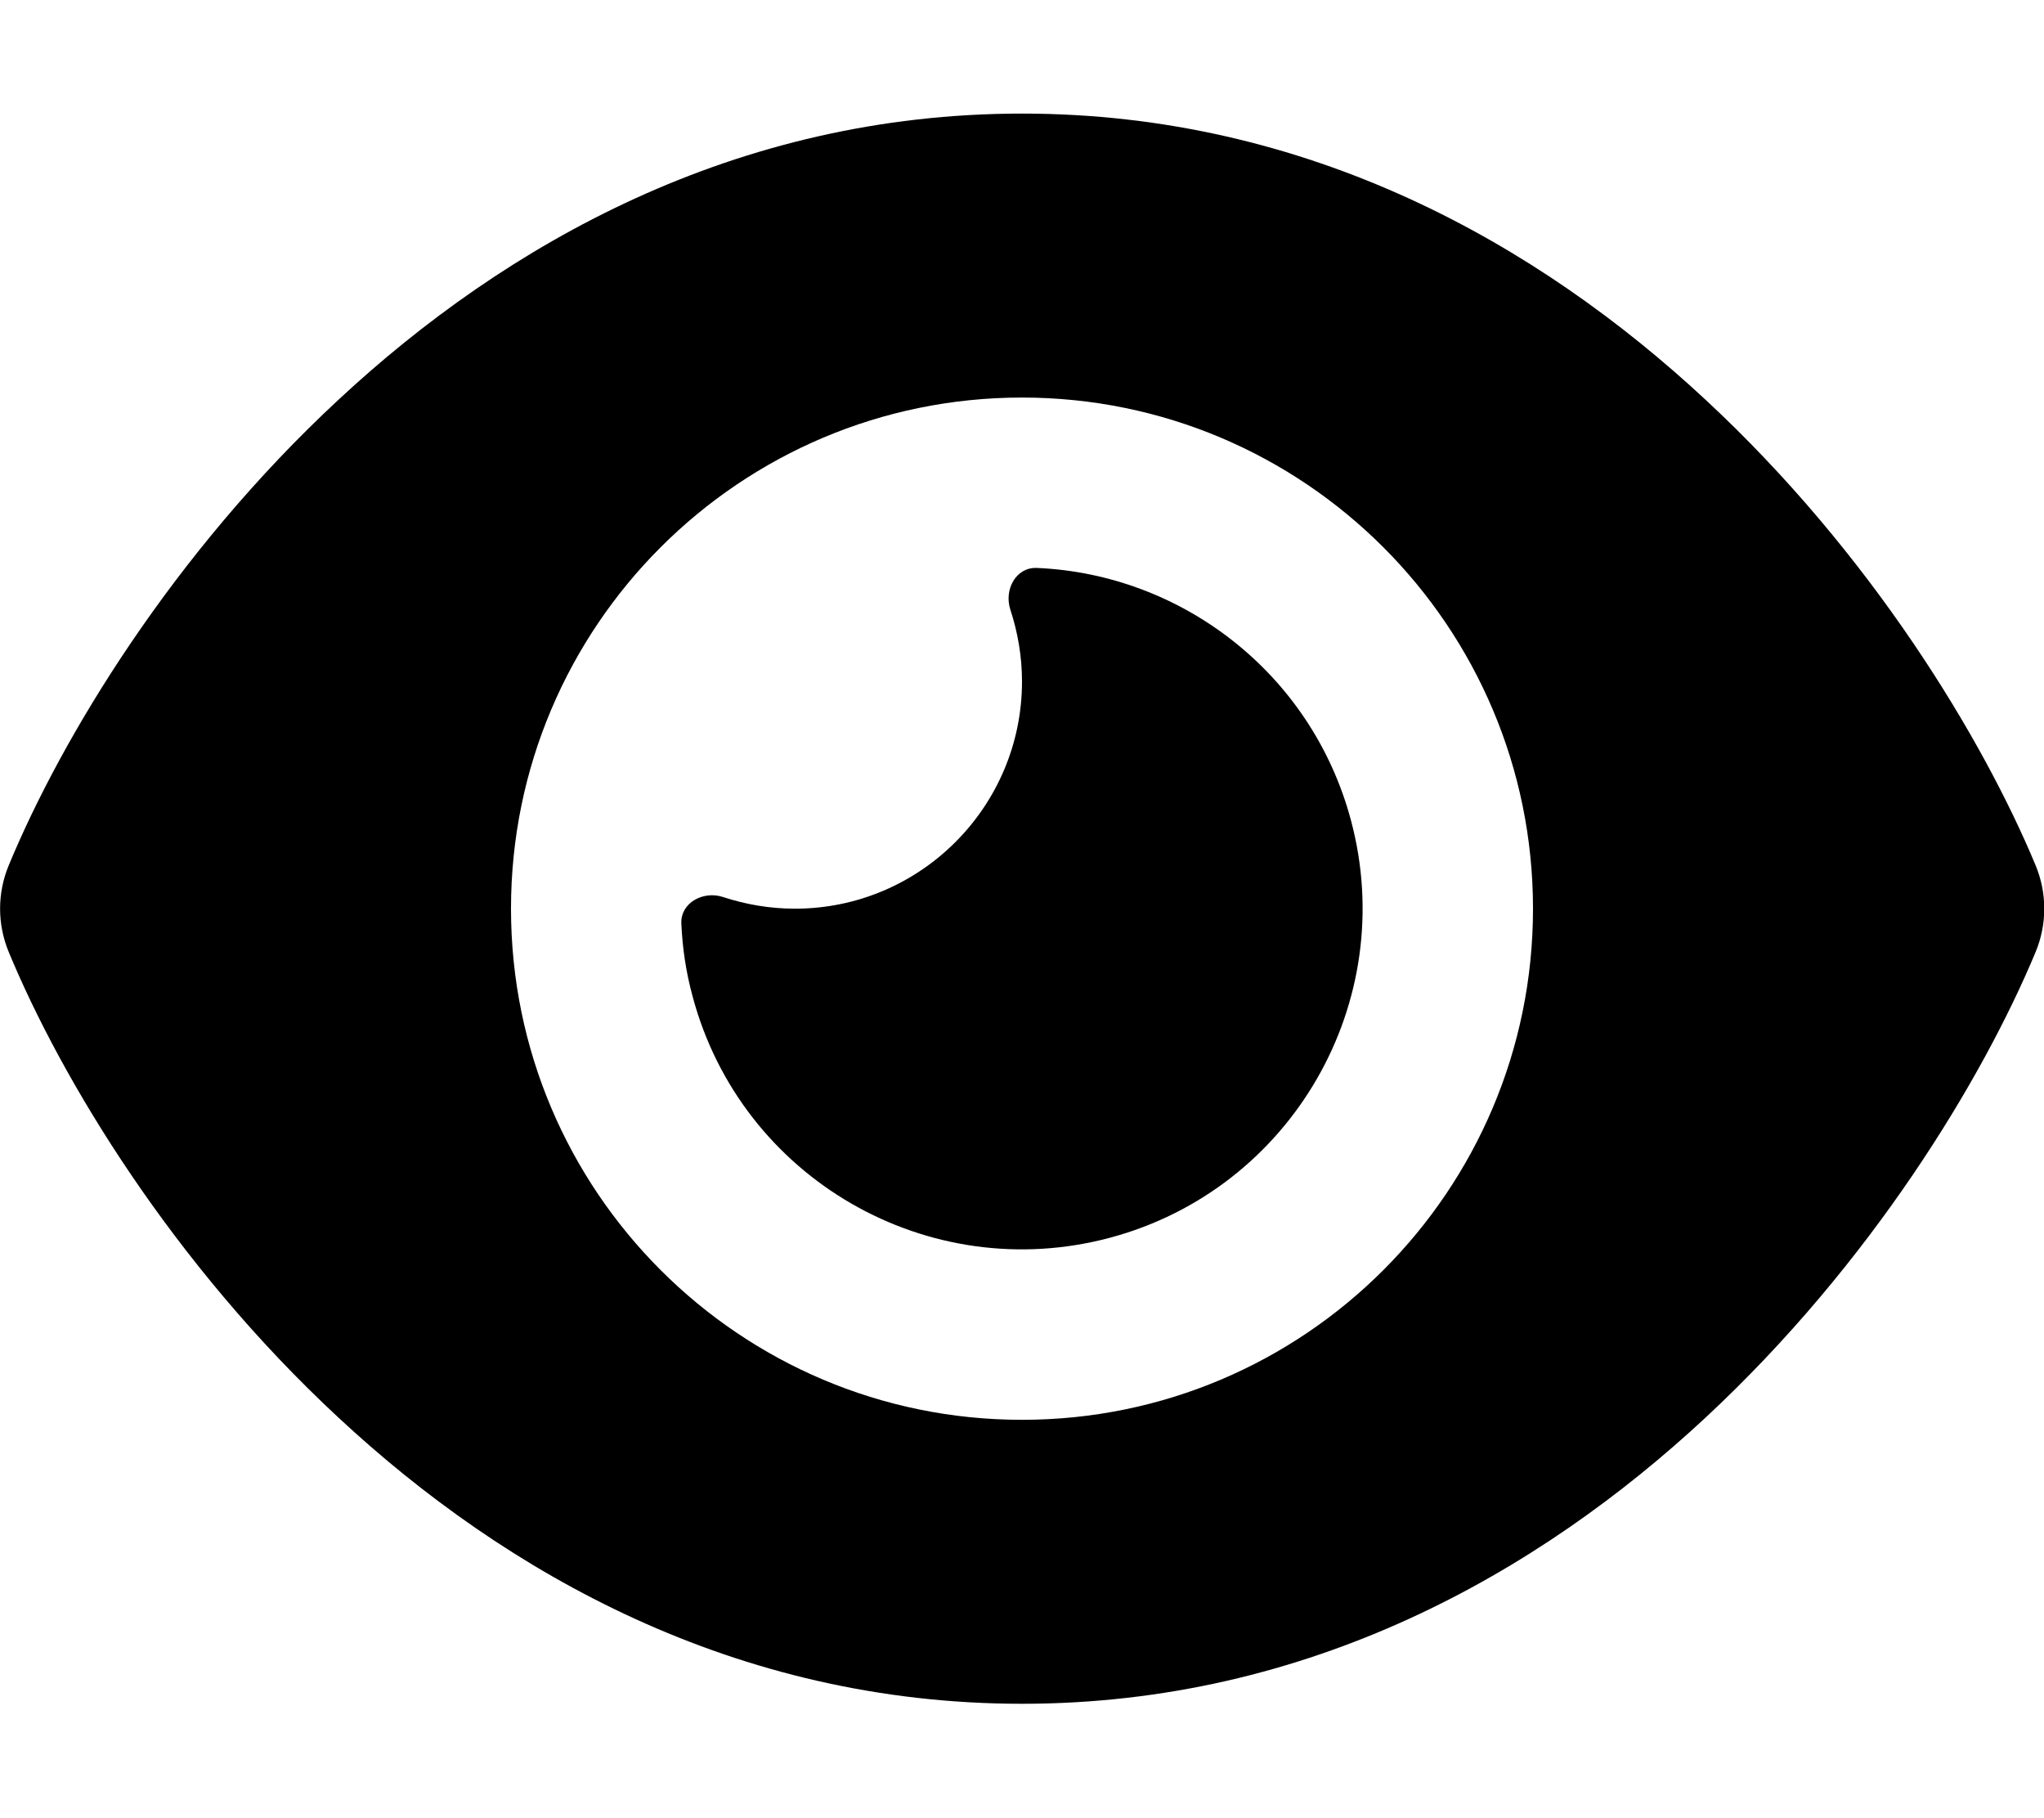
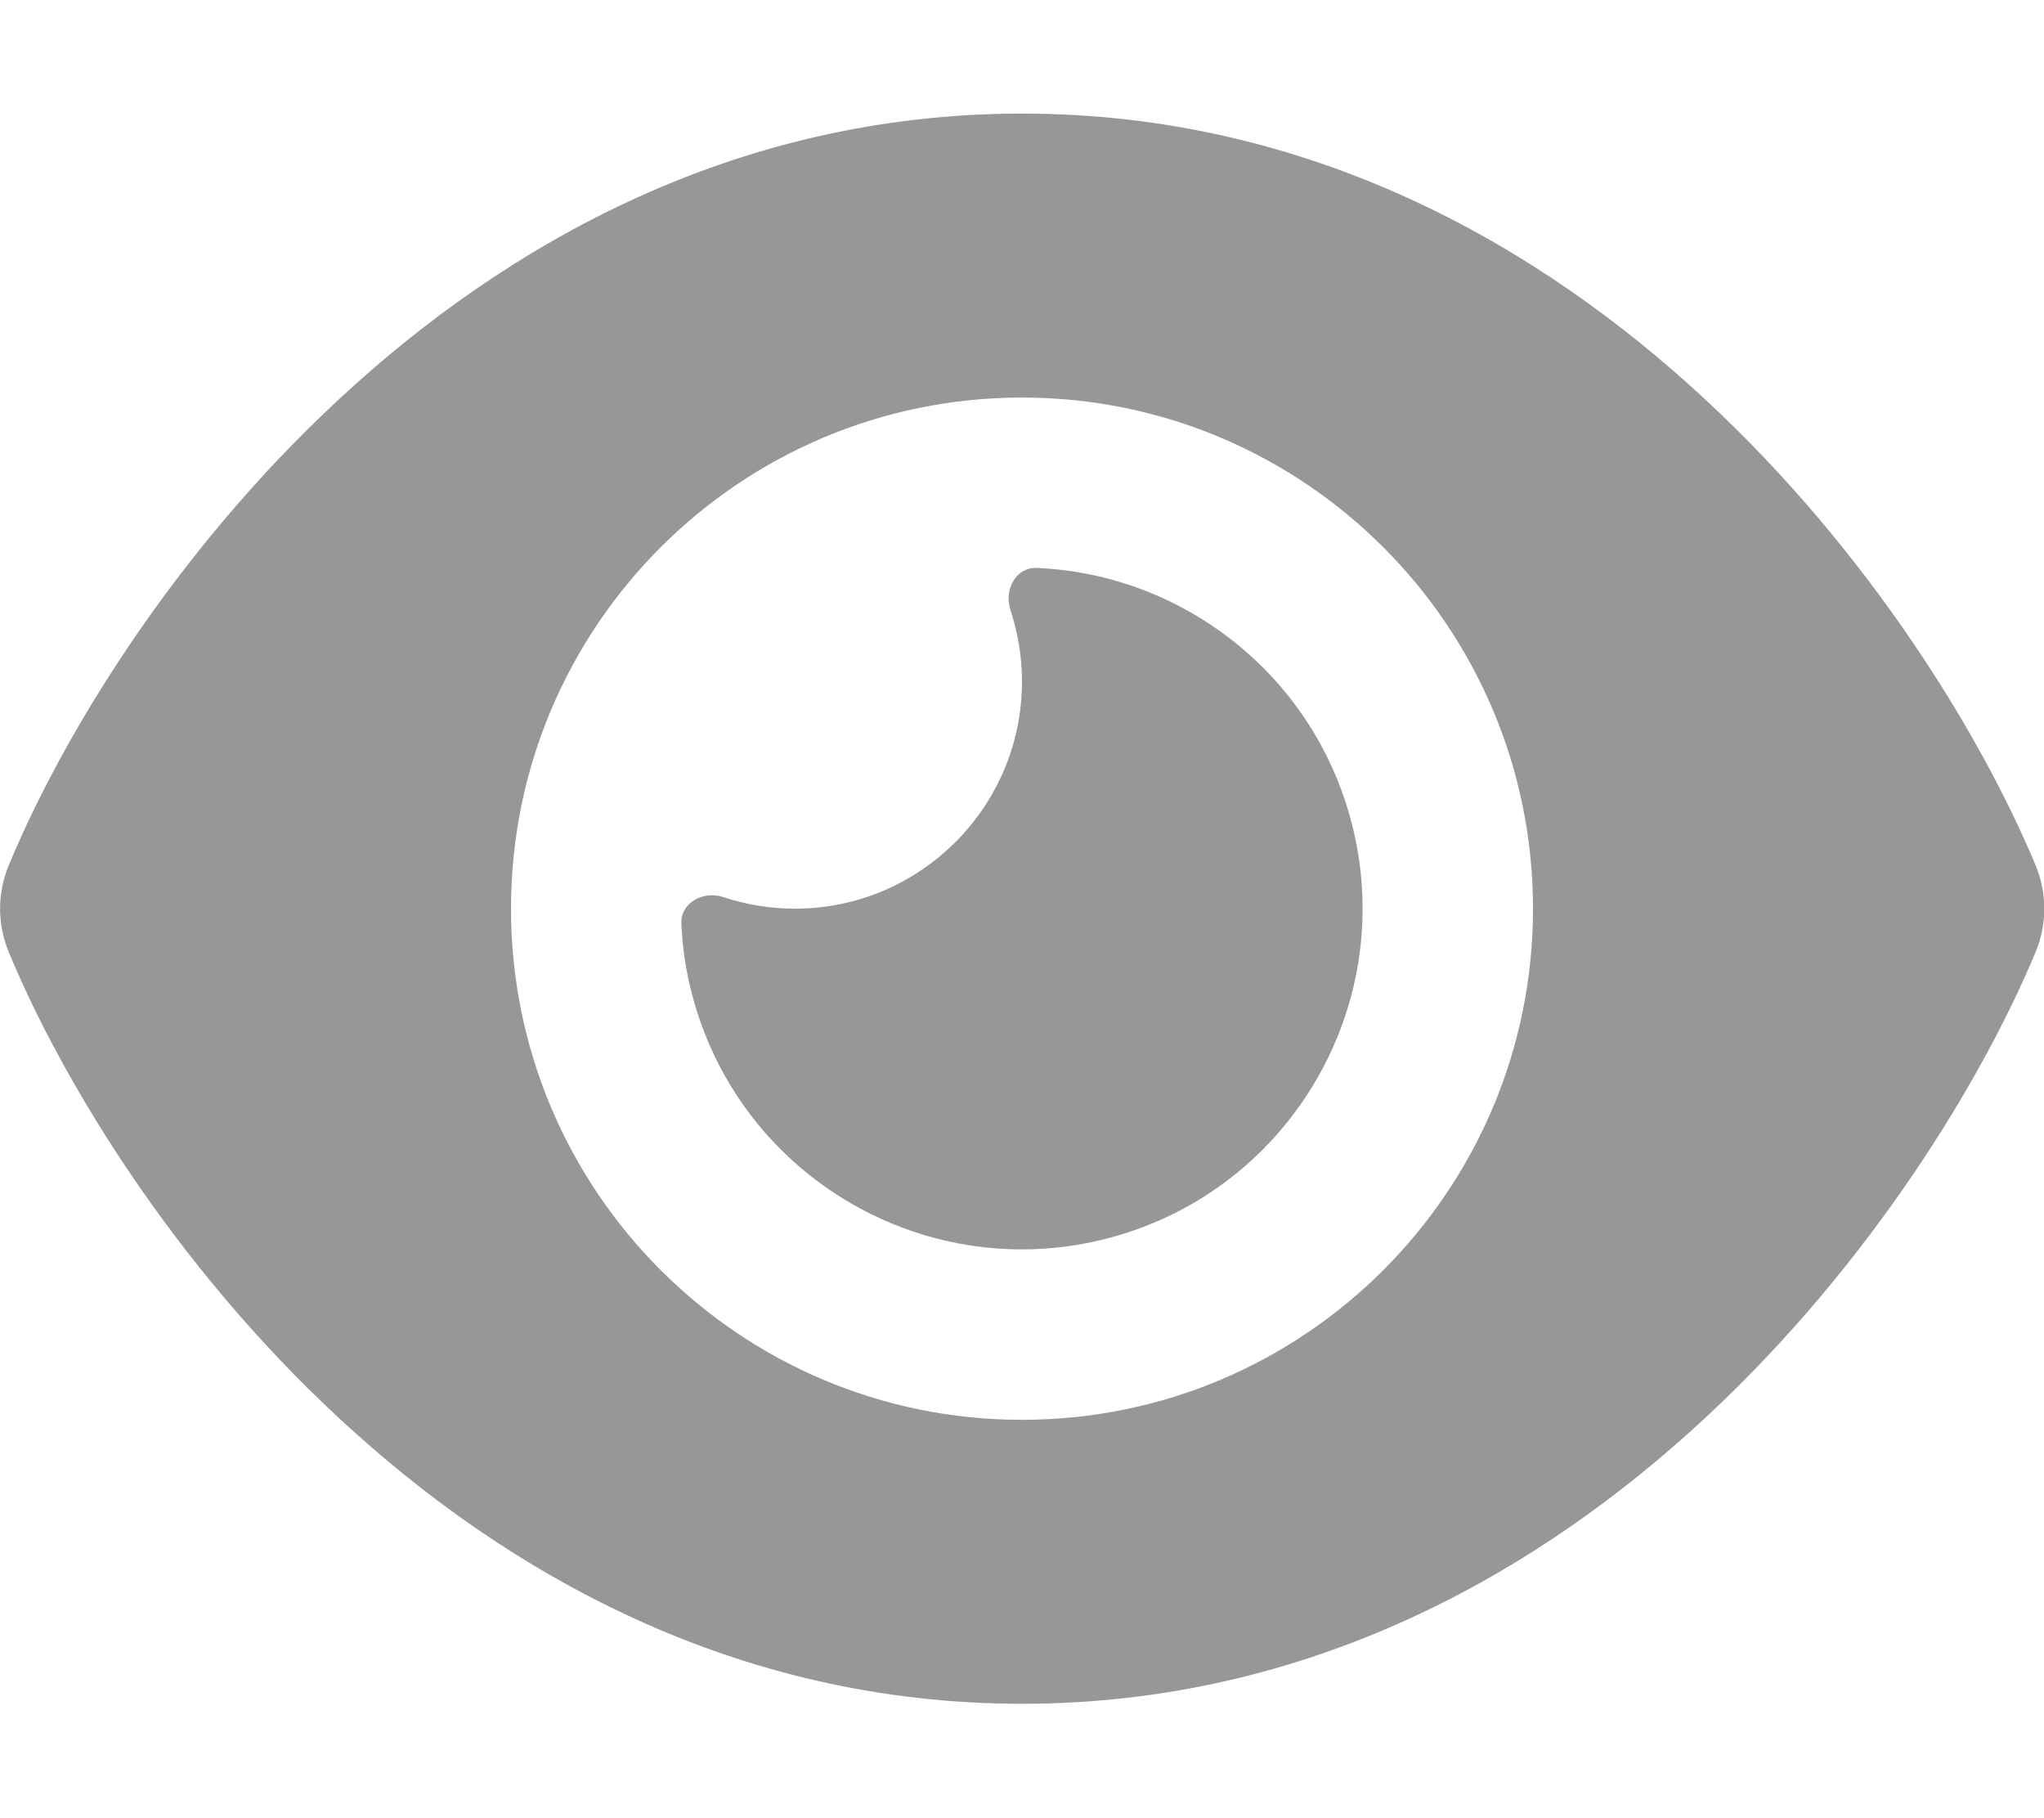
<svg xmlns="http://www.w3.org/2000/svg" height="20px" viewBox="0 0 576 512">
-   <style>svg{fill:#000000}</style>
+   <style>svg{fill:#979797}</style>
  <path d="M288 32c-80.8 0-145.5 36.8-192.6 80.6C48.6 156 17.3 208 2.5 243.7c-3.3 7.9-3.3 16.7 0 24.6C17.3 304 48.6 356 95.4 399.4C142.5 443.2 207.2 480 288 480s145.5-36.8 192.6-80.6c46.8-43.5 78.1-95.4 93-131.1c3.3-7.9 3.3-16.7 0-24.6c-14.9-35.7-46.2-87.7-93-131.1C433.5 68.8 368.8 32 288 32zM144 256a144 144 0 1 1 288 0 144 144 0 1 1 -288 0zm144-64c0 35.3-28.7 64-64 64c-7.1 0-13.9-1.2-20.3-3.3c-5.5-1.8-11.9 1.6-11.7 7.4c.3 6.9 1.3 13.8 3.2 20.7c13.7 51.2 66.4 81.6 117.6 67.9s81.6-66.4 67.9-117.6c-11.1-41.5-47.8-69.4-88.6-71.1c-5.8-.2-9.2 6.1-7.4 11.7c2.1 6.4 3.3 13.2 3.3 20.3z" />
</svg>
